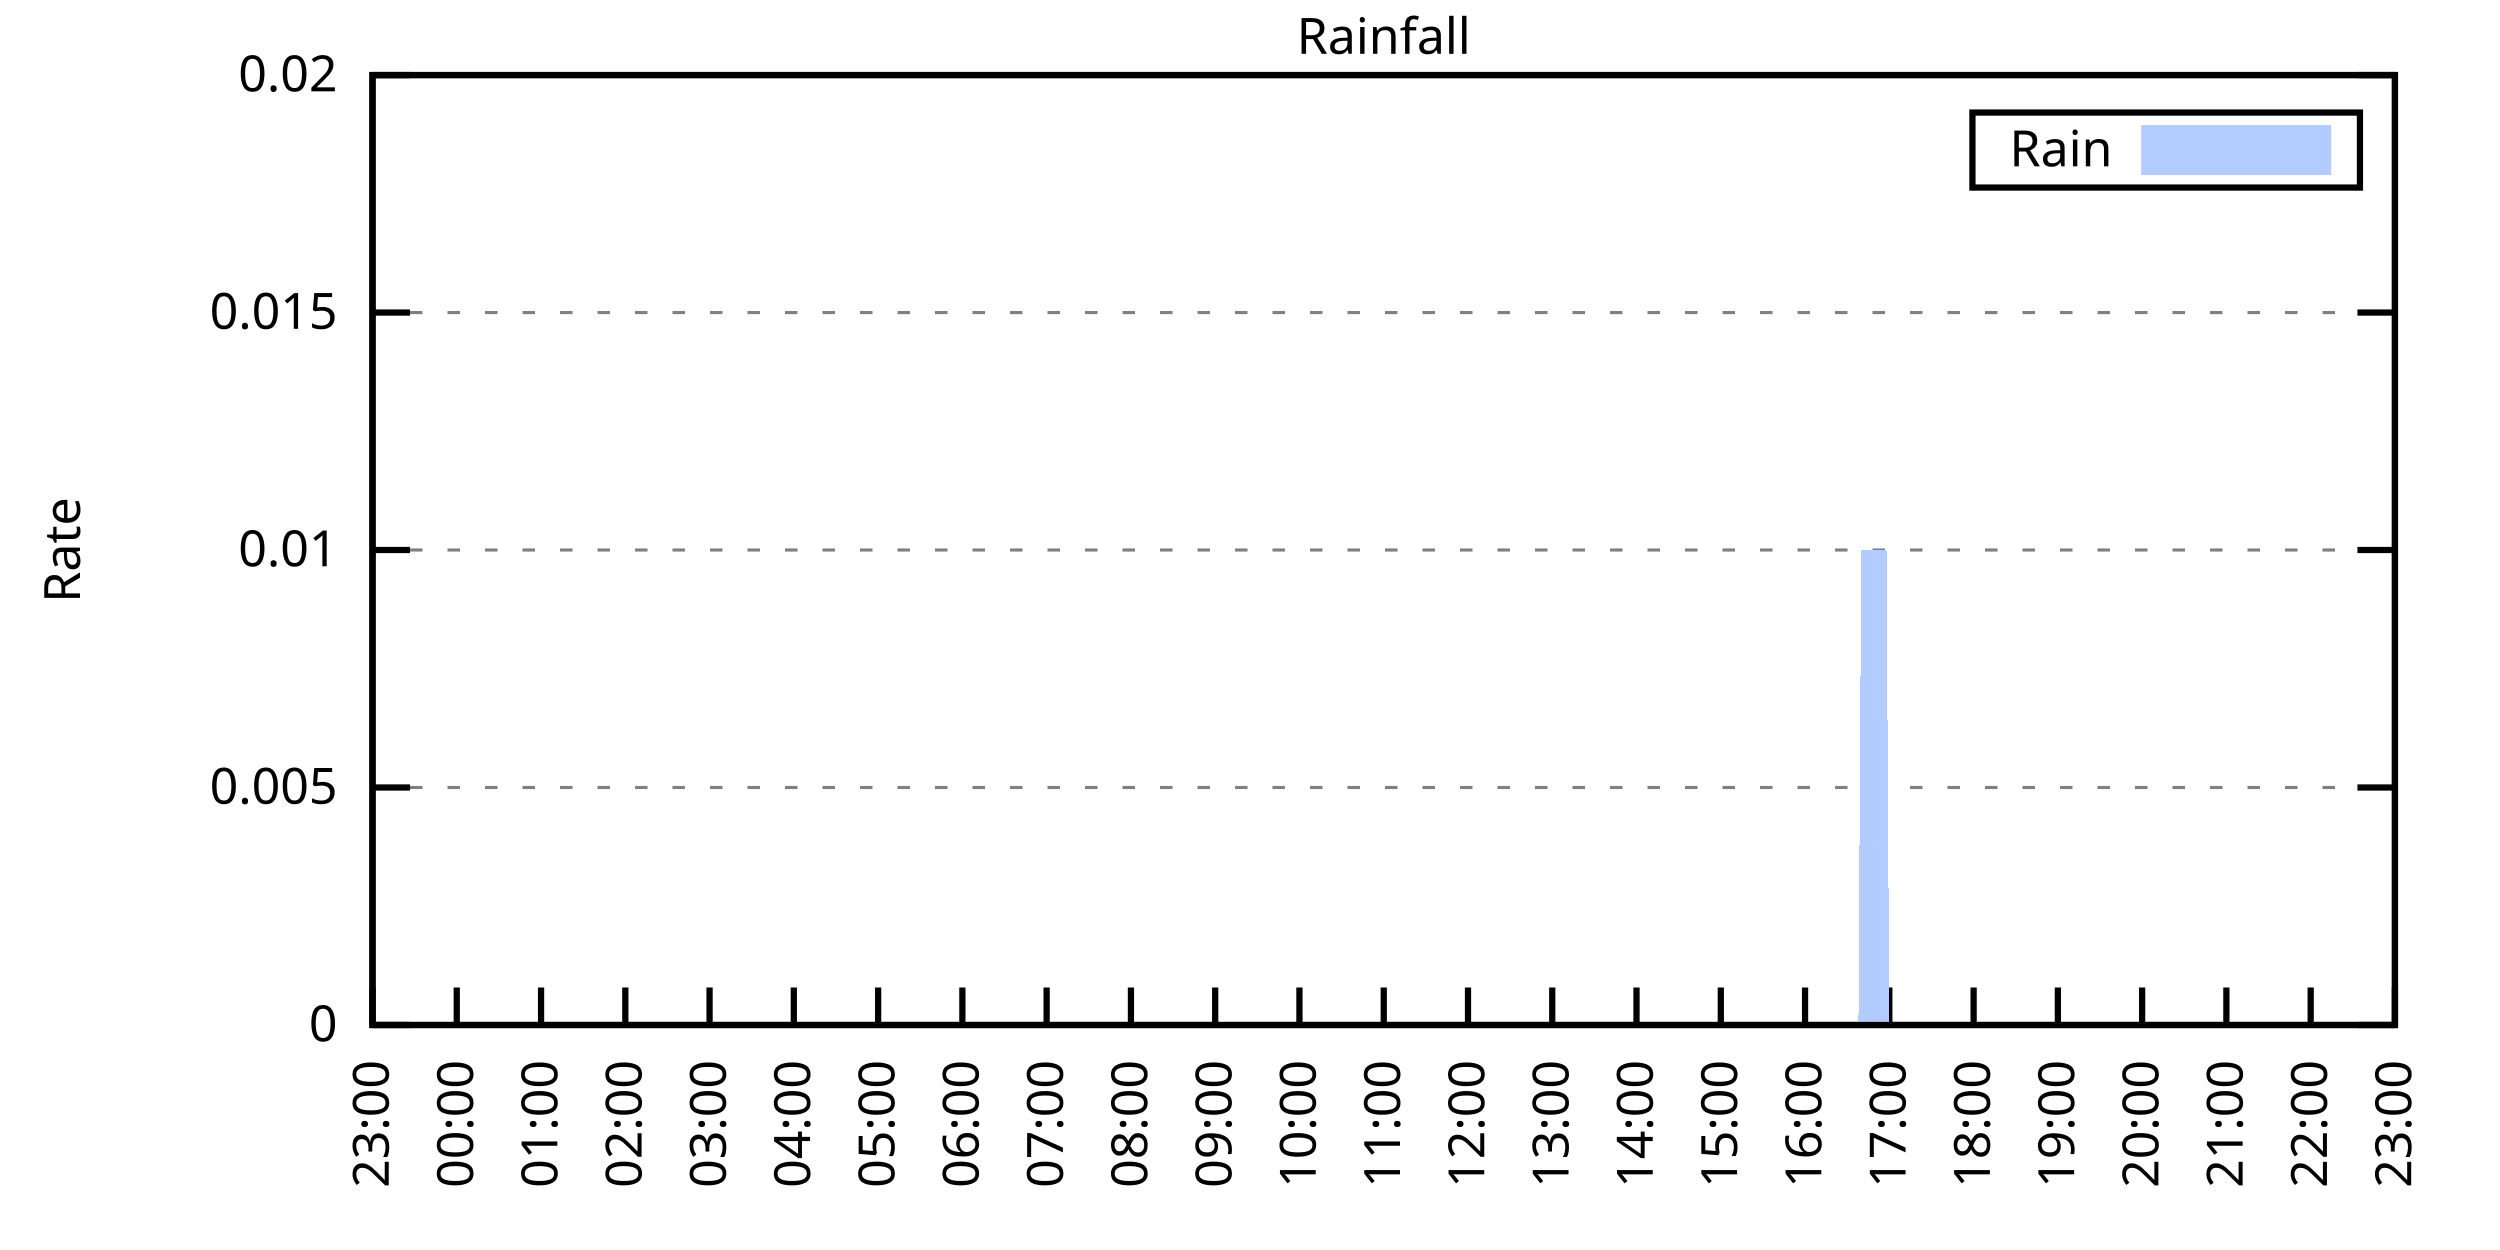
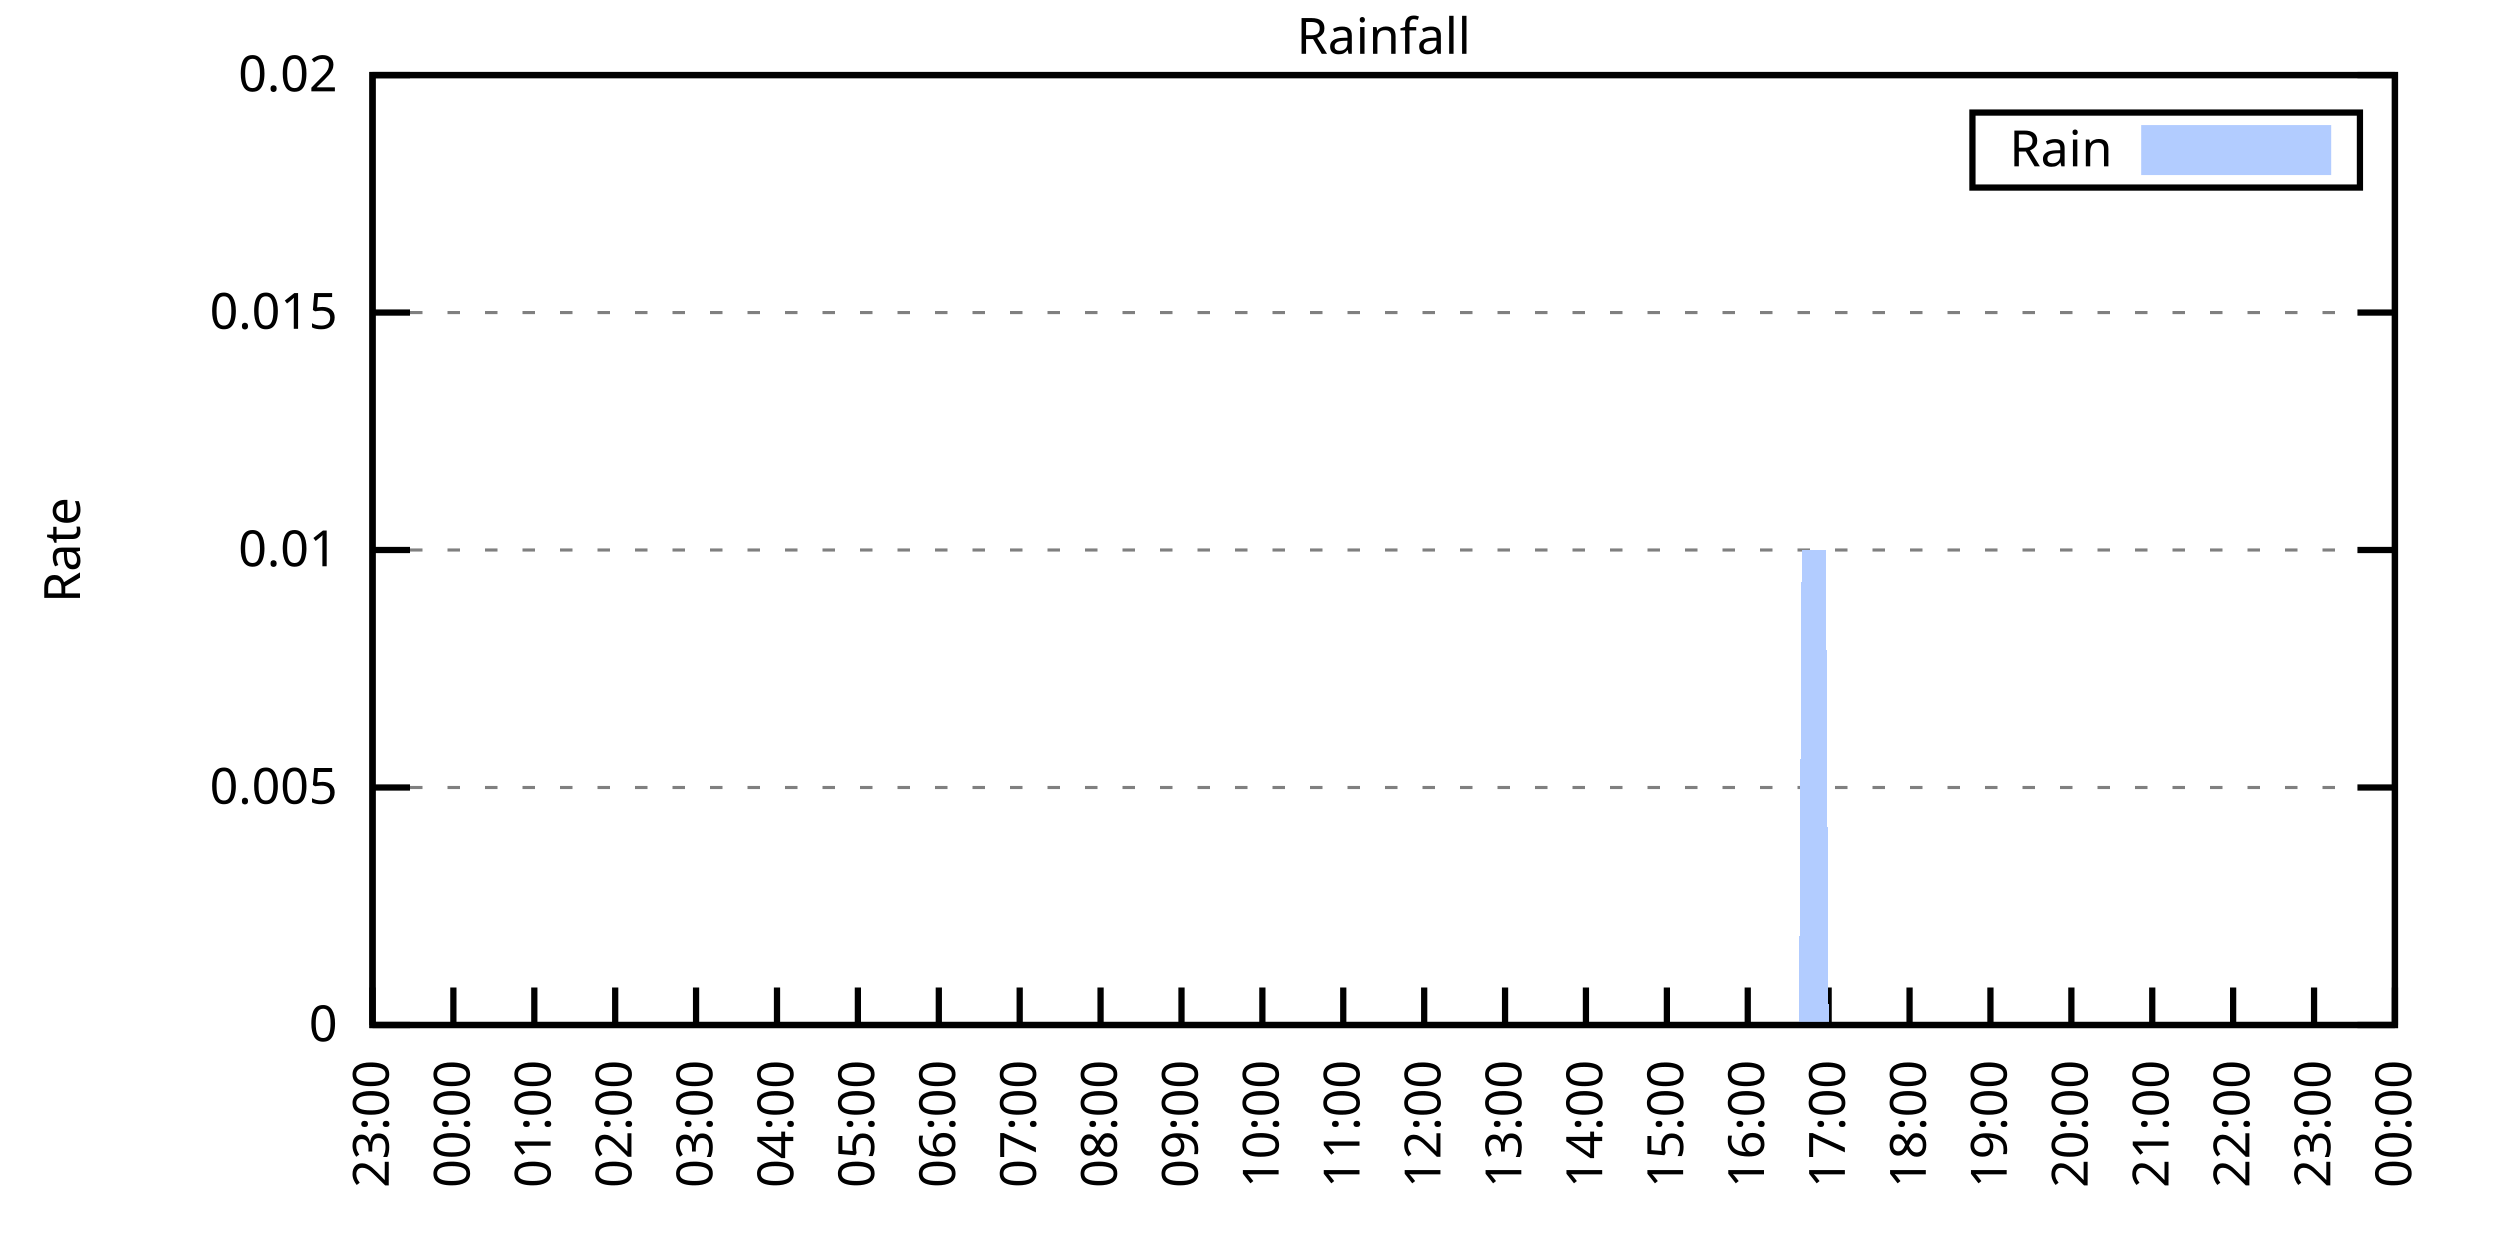
<svg xmlns="http://www.w3.org/2000/svg" xmlns:xlink="http://www.w3.org/1999/xlink" width="400" height="200" viewBox="0 0 400 200">
  <g id="gnuplot_canvas">
    <rect x="0" y="0" width="400" height="200" fill="none" />
    <defs>
      <circle id="gpDot" r="0.5" stroke-width="0.5" stroke="currentColor" />
      <path id="gpPt0" stroke-width="0.333" stroke="currentColor" d="M-1,0 h2 M0,-1 v2" />
      <path id="gpPt1" stroke-width="0.333" stroke="currentColor" d="M-1,-1 L1,1 M1,-1 L-1,1" />
      <path id="gpPt2" stroke-width="0.333" stroke="currentColor" d="M-1,0 L1,0 M0,-1 L0,1 M-1,-1 L1,1 M-1,1 L1,-1" />
      <rect id="gpPt3" stroke-width="0.333" stroke="currentColor" x="-1" y="-1" width="2" height="2" />
      <rect id="gpPt4" stroke-width="0.333" stroke="currentColor" fill="currentColor" x="-1" y="-1" width="2" height="2" />
      <circle id="gpPt5" stroke-width="0.333" stroke="currentColor" cx="0" cy="0" r="1" />
      <use xlink:href="#gpPt5" id="gpPt6" fill="currentColor" stroke="none" />
      <path id="gpPt7" stroke-width="0.333" stroke="currentColor" d="M0,-1.33 L-1.33,0.67 L1.33,0.67 z" />
      <use xlink:href="#gpPt7" id="gpPt8" fill="currentColor" stroke="none" />
      <use xlink:href="#gpPt7" id="gpPt9" stroke="currentColor" transform="rotate(180)" />
      <use xlink:href="#gpPt9" id="gpPt10" fill="currentColor" stroke="none" />
      <use xlink:href="#gpPt3" id="gpPt11" stroke="currentColor" transform="rotate(45)" />
      <use xlink:href="#gpPt11" id="gpPt12" fill="currentColor" stroke="none" />
      <path id="gpPt13" stroke-width="0.333" stroke="currentColor" d="M0,1.330 L1.265,0.411 L0.782,-1.067 L-0.782,-1.076 L-1.265,0.411 z" />
      <use xlink:href="#gpPt13" id="gpPt14" fill="currentColor" stroke="none" />
      <filter id="textbox" filterUnits="objectBoundingBox" x="0" y="0" height="1" width="1">
        <feFlood flood-color="white" flood-opacity="1" result="bgnd" />
        <feComposite in="SourceGraphic" in2="bgnd" operator="atop" />
      </filter>
      <filter id="greybox" filterUnits="objectBoundingBox" x="0" y="0" height="1" width="1">
        <feFlood flood-color="lightgrey" flood-opacity="1" result="grey" />
        <feComposite in="SourceGraphic" in2="grey" operator="atop" />
      </filter>
    </defs>
    <g fill="none" color="white" stroke="currentColor" stroke-width="1.00" stroke-linecap="butt" stroke-linejoin="miter">
</g>
    <g fill="none" color="black" stroke="currentColor" stroke-width="1.00" stroke-linecap="butt" stroke-linejoin="miter">
      <g stroke="none" shape-rendering="crispEdges">
        <polygon fill="rgb(255, 255, 255)" points="59.60,164.00 383.18,164.00 383.18,12.02 59.60,12.02 " />
      </g>
    </g>
    <g fill="none" color="black" stroke="currentColor" stroke-width="1.00" stroke-linecap="butt" stroke-linejoin="miter">
</g>
    <g fill="none" color="black" stroke="black" stroke-width="0.50" stroke-linecap="butt" stroke-linejoin="miter">
</g>
    <g fill="none" color="gray" stroke="currentColor" stroke-width="0.50" stroke-linecap="butt" stroke-linejoin="miter">
      <path stroke="gray" stroke-dasharray="2,4" class="gridline" d="M59.60,164.00 L383.19,164.00  " />
    </g>
    <g fill="none" color="gray" stroke="gray" stroke-width="1.00" stroke-linecap="butt" stroke-linejoin="miter">
</g>
    <g fill="none" color="black" stroke="currentColor" stroke-width="1.00" stroke-linecap="butt" stroke-linejoin="miter">
      <path stroke="black" d="M59.60,164.00 L65.60,164.00 M383.19,164.00 L377.19,164.00  " />
      <g transform="translate(54.00,166.60)" stroke="none" fill="black" font-family="Sans" font-size="8.00" text-anchor="end">
        <text>
          <tspan font-family="Sans"> 0</tspan>
        </text>
      </g>
    </g>
    <g fill="none" color="black" stroke="currentColor" stroke-width="1.00" stroke-linecap="butt" stroke-linejoin="miter">
</g>
    <g fill="none" color="black" stroke="black" stroke-width="0.50" stroke-linecap="butt" stroke-linejoin="miter">
</g>
    <g fill="none" color="gray" stroke="currentColor" stroke-width="0.50" stroke-linecap="butt" stroke-linejoin="miter">
      <path stroke="gray" stroke-dasharray="2,4" class="gridline" d="M59.60,126.00 L383.19,126.00  " />
    </g>
    <g fill="none" color="gray" stroke="gray" stroke-width="1.00" stroke-linecap="butt" stroke-linejoin="miter">
</g>
    <g fill="none" color="black" stroke="currentColor" stroke-width="1.00" stroke-linecap="butt" stroke-linejoin="miter">
      <path stroke="black" d="M59.60,126.00 L65.60,126.00 M383.19,126.00 L377.19,126.00  " />
      <g transform="translate(54.00,128.60)" stroke="none" fill="black" font-family="Sans" font-size="8.00" text-anchor="end">
        <text>
          <tspan font-family="Sans"> 0.005</tspan>
        </text>
      </g>
    </g>
    <g fill="none" color="black" stroke="currentColor" stroke-width="1.00" stroke-linecap="butt" stroke-linejoin="miter">
</g>
    <g fill="none" color="black" stroke="black" stroke-width="0.50" stroke-linecap="butt" stroke-linejoin="miter">
</g>
    <g fill="none" color="gray" stroke="currentColor" stroke-width="0.50" stroke-linecap="butt" stroke-linejoin="miter">
      <path stroke="gray" stroke-dasharray="2,4" class="gridline" d="M59.60,88.00 L383.19,88.00  " />
    </g>
    <g fill="none" color="gray" stroke="gray" stroke-width="1.00" stroke-linecap="butt" stroke-linejoin="miter">
</g>
    <g fill="none" color="black" stroke="currentColor" stroke-width="1.00" stroke-linecap="butt" stroke-linejoin="miter">
      <path stroke="black" d="M59.60,88.00 L65.60,88.00 M383.19,88.00 L377.19,88.00  " />
      <g transform="translate(54.00,90.60)" stroke="none" fill="black" font-family="Sans" font-size="8.00" text-anchor="end">
        <text>
          <tspan font-family="Sans"> 0.01</tspan>
        </text>
      </g>
    </g>
    <g fill="none" color="black" stroke="currentColor" stroke-width="1.00" stroke-linecap="butt" stroke-linejoin="miter">
</g>
    <g fill="none" color="black" stroke="black" stroke-width="0.50" stroke-linecap="butt" stroke-linejoin="miter">
</g>
    <g fill="none" color="gray" stroke="currentColor" stroke-width="0.50" stroke-linecap="butt" stroke-linejoin="miter">
      <path stroke="gray" stroke-dasharray="2,4" class="gridline" d="M59.60,50.01 L383.19,50.01  " />
    </g>
    <g fill="none" color="gray" stroke="gray" stroke-width="1.00" stroke-linecap="butt" stroke-linejoin="miter">
</g>
    <g fill="none" color="black" stroke="currentColor" stroke-width="1.00" stroke-linecap="butt" stroke-linejoin="miter">
      <path stroke="black" d="M59.60,50.01 L65.60,50.01 M383.19,50.01 L377.19,50.01  " />
      <g transform="translate(54.00,52.61)" stroke="none" fill="black" font-family="Sans" font-size="8.00" text-anchor="end">
        <text>
          <tspan font-family="Sans"> 0.015</tspan>
        </text>
      </g>
    </g>
    <g fill="none" color="black" stroke="currentColor" stroke-width="1.00" stroke-linecap="butt" stroke-linejoin="miter">
</g>
    <g fill="none" color="black" stroke="black" stroke-width="0.50" stroke-linecap="butt" stroke-linejoin="miter">
</g>
    <g fill="none" color="gray" stroke="currentColor" stroke-width="0.50" stroke-linecap="butt" stroke-linejoin="miter">
      <path stroke="gray" stroke-dasharray="2,4" class="gridline" d="M59.60,12.01 L383.19,12.01  " />
    </g>
    <g fill="none" color="gray" stroke="gray" stroke-width="1.00" stroke-linecap="butt" stroke-linejoin="miter">
</g>
    <g fill="none" color="black" stroke="currentColor" stroke-width="1.00" stroke-linecap="butt" stroke-linejoin="miter">
      <path stroke="black" d="M59.60,12.01 L65.60,12.01 M383.19,12.01 L377.19,12.01  " />
      <g transform="translate(54.00,14.61)" stroke="none" fill="black" font-family="Sans" font-size="8.00" text-anchor="end">
        <text>
          <tspan font-family="Sans"> 0.02</tspan>
        </text>
      </g>
    </g>
    <g fill="none" color="black" stroke="currentColor" stroke-width="1.00" stroke-linecap="butt" stroke-linejoin="miter">
      <path stroke="black" d="M59.60,164.00 L59.60,158.00  " />
      <g transform="translate(62.20,169.60) rotate(270.00)" stroke="none" fill="black" font-family="Sans" font-size="8.00" text-anchor="end">
        <text>
          <tspan font-family="Sans">23:00</tspan>
        </text>
      </g>
    </g>
    <g fill="none" color="black" stroke="currentColor" stroke-width="1.00" stroke-linecap="butt" stroke-linejoin="miter">
-       <path stroke="black" d="M73.08,164.00 L73.08,158.00  " />
-       <g transform="translate(75.68,169.60) rotate(270.00)" stroke="none" fill="black" font-family="Sans" font-size="8.00" text-anchor="end">
+       <path stroke="black" d="M72.54,164.00 L72.54,158.00  " />
+       <g transform="translate(75.14,169.60) rotate(270.00)" stroke="none" fill="black" font-family="Sans" font-size="8.00" text-anchor="end">
        <text>
          <tspan font-family="Sans">00:00</tspan>
        </text>
      </g>
    </g>
    <g fill="none" color="black" stroke="currentColor" stroke-width="1.00" stroke-linecap="butt" stroke-linejoin="miter">
-       <path stroke="black" d="M86.57,164.00 L86.57,158.00  " />
-       <g transform="translate(89.17,169.60) rotate(270.00)" stroke="none" fill="black" font-family="Sans" font-size="8.00" text-anchor="end">
+       <path stroke="black" d="M85.49,164.00 L85.49,158.00  " />
+       <g transform="translate(88.09,169.60) rotate(270.00)" stroke="none" fill="black" font-family="Sans" font-size="8.00" text-anchor="end">
        <text>
          <tspan font-family="Sans">01:00</tspan>
        </text>
      </g>
    </g>
    <g fill="none" color="black" stroke="currentColor" stroke-width="1.00" stroke-linecap="butt" stroke-linejoin="miter">
-       <path stroke="black" d="M100.05,164.00 L100.05,158.00  " />
-       <g transform="translate(102.65,169.60) rotate(270.00)" stroke="none" fill="black" font-family="Sans" font-size="8.00" text-anchor="end">
+       <path stroke="black" d="M98.43,164.00 L98.43,158.00  " />
+       <g transform="translate(101.03,169.60) rotate(270.00)" stroke="none" fill="black" font-family="Sans" font-size="8.00" text-anchor="end">
        <text>
          <tspan font-family="Sans">02:00</tspan>
        </text>
      </g>
    </g>
    <g fill="none" color="black" stroke="currentColor" stroke-width="1.00" stroke-linecap="butt" stroke-linejoin="miter">
-       <path stroke="black" d="M113.53,164.00 L113.53,158.00  " />
-       <g transform="translate(116.13,169.60) rotate(270.00)" stroke="none" fill="black" font-family="Sans" font-size="8.00" text-anchor="end">
+       <path stroke="black" d="M111.37,164.00 L111.37,158.00  " />
+       <g transform="translate(113.97,169.60) rotate(270.00)" stroke="none" fill="black" font-family="Sans" font-size="8.00" text-anchor="end">
        <text>
          <tspan font-family="Sans">03:00</tspan>
        </text>
      </g>
    </g>
    <g fill="none" color="black" stroke="currentColor" stroke-width="1.00" stroke-linecap="butt" stroke-linejoin="miter">
-       <path stroke="black" d="M127.01,164.00 L127.01,158.00  " />
-       <g transform="translate(129.61,169.60) rotate(270.00)" stroke="none" fill="black" font-family="Sans" font-size="8.00" text-anchor="end">
+       <path stroke="black" d="M124.32,164.00 L124.32,158.00  " />
+       <g transform="translate(126.92,169.60) rotate(270.00)" stroke="none" fill="black" font-family="Sans" font-size="8.00" text-anchor="end">
        <text>
          <tspan font-family="Sans">04:00</tspan>
        </text>
      </g>
    </g>
    <g fill="none" color="black" stroke="currentColor" stroke-width="1.00" stroke-linecap="butt" stroke-linejoin="miter">
-       <path stroke="black" d="M140.50,164.00 L140.50,158.00  " />
-       <g transform="translate(143.10,169.60) rotate(270.00)" stroke="none" fill="black" font-family="Sans" font-size="8.00" text-anchor="end">
+       <path stroke="black" d="M137.26,164.00 L137.26,158.00  " />
+       <g transform="translate(139.86,169.60) rotate(270.00)" stroke="none" fill="black" font-family="Sans" font-size="8.00" text-anchor="end">
        <text>
          <tspan font-family="Sans">05:00</tspan>
        </text>
      </g>
    </g>
    <g fill="none" color="black" stroke="currentColor" stroke-width="1.00" stroke-linecap="butt" stroke-linejoin="miter">
-       <path stroke="black" d="M153.98,164.00 L153.98,158.00  " />
-       <g transform="translate(156.58,169.60) rotate(270.00)" stroke="none" fill="black" font-family="Sans" font-size="8.00" text-anchor="end">
+       <path stroke="black" d="M150.21,164.00 L150.21,158.00  " />
+       <g transform="translate(152.81,169.60) rotate(270.00)" stroke="none" fill="black" font-family="Sans" font-size="8.00" text-anchor="end">
        <text>
          <tspan font-family="Sans">06:00</tspan>
        </text>
      </g>
    </g>
    <g fill="none" color="black" stroke="currentColor" stroke-width="1.00" stroke-linecap="butt" stroke-linejoin="miter">
-       <path stroke="black" d="M167.46,164.00 L167.46,158.00  " />
-       <g transform="translate(170.06,169.60) rotate(270.00)" stroke="none" fill="black" font-family="Sans" font-size="8.00" text-anchor="end">
+       <path stroke="black" d="M163.15,164.00 L163.15,158.00  " />
+       <g transform="translate(165.75,169.60) rotate(270.00)" stroke="none" fill="black" font-family="Sans" font-size="8.00" text-anchor="end">
        <text>
          <tspan font-family="Sans">07:00</tspan>
        </text>
      </g>
    </g>
    <g fill="none" color="black" stroke="currentColor" stroke-width="1.00" stroke-linecap="butt" stroke-linejoin="miter">
-       <path stroke="black" d="M180.95,164.00 L180.95,158.00  " />
-       <g transform="translate(183.55,169.60) rotate(270.00)" stroke="none" fill="black" font-family="Sans" font-size="8.00" text-anchor="end">
+       <path stroke="black" d="M176.09,164.00 L176.09,158.00  " />
+       <g transform="translate(178.69,169.60) rotate(270.00)" stroke="none" fill="black" font-family="Sans" font-size="8.00" text-anchor="end">
        <text>
          <tspan font-family="Sans">08:00</tspan>
        </text>
      </g>
    </g>
    <g fill="none" color="black" stroke="currentColor" stroke-width="1.00" stroke-linecap="butt" stroke-linejoin="miter">
-       <path stroke="black" d="M194.43,164.00 L194.43,158.00  " />
-       <g transform="translate(197.03,169.60) rotate(270.00)" stroke="none" fill="black" font-family="Sans" font-size="8.00" text-anchor="end">
+       <path stroke="black" d="M189.04,164.00 L189.04,158.00  " />
+       <g transform="translate(191.64,169.60) rotate(270.00)" stroke="none" fill="black" font-family="Sans" font-size="8.00" text-anchor="end">
        <text>
          <tspan font-family="Sans">09:00</tspan>
        </text>
      </g>
    </g>
    <g fill="none" color="black" stroke="currentColor" stroke-width="1.00" stroke-linecap="butt" stroke-linejoin="miter">
-       <path stroke="black" d="M207.91,164.00 L207.91,158.00  " />
-       <g transform="translate(210.51,169.60) rotate(270.00)" stroke="none" fill="black" font-family="Sans" font-size="8.00" text-anchor="end">
+       <path stroke="black" d="M201.98,164.00 L201.98,158.00  " />
+       <g transform="translate(204.58,169.60) rotate(270.00)" stroke="none" fill="black" font-family="Sans" font-size="8.00" text-anchor="end">
        <text>
          <tspan font-family="Sans">10:00</tspan>
        </text>
      </g>
    </g>
    <g fill="none" color="black" stroke="currentColor" stroke-width="1.00" stroke-linecap="butt" stroke-linejoin="miter">
-       <path stroke="black" d="M221.40,164.00 L221.40,158.00  " />
-       <g transform="translate(224.00,169.60) rotate(270.00)" stroke="none" fill="black" font-family="Sans" font-size="8.00" text-anchor="end">
+       <path stroke="black" d="M214.92,164.00 L214.92,158.00  " />
+       <g transform="translate(217.52,169.60) rotate(270.00)" stroke="none" fill="black" font-family="Sans" font-size="8.00" text-anchor="end">
        <text>
          <tspan font-family="Sans">11:00</tspan>
        </text>
      </g>
    </g>
    <g fill="none" color="black" stroke="currentColor" stroke-width="1.00" stroke-linecap="butt" stroke-linejoin="miter">
-       <path stroke="black" d="M234.88,164.00 L234.88,158.00  " />
-       <g transform="translate(237.48,169.60) rotate(270.00)" stroke="none" fill="black" font-family="Sans" font-size="8.00" text-anchor="end">
+       <path stroke="black" d="M227.87,164.00 L227.87,158.00  " />
+       <g transform="translate(230.47,169.60) rotate(270.00)" stroke="none" fill="black" font-family="Sans" font-size="8.00" text-anchor="end">
        <text>
          <tspan font-family="Sans">12:00</tspan>
        </text>
      </g>
    </g>
    <g fill="none" color="black" stroke="currentColor" stroke-width="1.00" stroke-linecap="butt" stroke-linejoin="miter">
-       <path stroke="black" d="M248.36,164.00 L248.36,158.00  " />
-       <g transform="translate(250.96,169.60) rotate(270.00)" stroke="none" fill="black" font-family="Sans" font-size="8.00" text-anchor="end">
+       <path stroke="black" d="M240.81,164.00 L240.81,158.00  " />
+       <g transform="translate(243.41,169.60) rotate(270.00)" stroke="none" fill="black" font-family="Sans" font-size="8.00" text-anchor="end">
        <text>
          <tspan font-family="Sans">13:00</tspan>
        </text>
      </g>
    </g>
    <g fill="none" color="black" stroke="currentColor" stroke-width="1.00" stroke-linecap="butt" stroke-linejoin="miter">
-       <path stroke="black" d="M261.84,164.00 L261.84,158.00  " />
-       <g transform="translate(264.44,169.60) rotate(270.00)" stroke="none" fill="black" font-family="Sans" font-size="8.00" text-anchor="end">
+       <path stroke="black" d="M253.75,164.00 L253.75,158.00  " />
+       <g transform="translate(256.35,169.60) rotate(270.00)" stroke="none" fill="black" font-family="Sans" font-size="8.00" text-anchor="end">
        <text>
          <tspan font-family="Sans">14:00</tspan>
        </text>
      </g>
    </g>
    <g fill="none" color="black" stroke="currentColor" stroke-width="1.00" stroke-linecap="butt" stroke-linejoin="miter">
-       <path stroke="black" d="M275.33,164.00 L275.33,158.00  " />
-       <g transform="translate(277.93,169.60) rotate(270.00)" stroke="none" fill="black" font-family="Sans" font-size="8.00" text-anchor="end">
+       <path stroke="black" d="M266.70,164.00 L266.70,158.00  " />
+       <g transform="translate(269.30,169.60) rotate(270.00)" stroke="none" fill="black" font-family="Sans" font-size="8.00" text-anchor="end">
        <text>
          <tspan font-family="Sans">15:00</tspan>
        </text>
      </g>
    </g>
    <g fill="none" color="black" stroke="currentColor" stroke-width="1.00" stroke-linecap="butt" stroke-linejoin="miter">
-       <path stroke="black" d="M288.81,164.00 L288.81,158.00  " />
-       <g transform="translate(291.41,169.60) rotate(270.00)" stroke="none" fill="black" font-family="Sans" font-size="8.00" text-anchor="end">
+       <path stroke="black" d="M279.64,164.00 L279.64,158.00  " />
+       <g transform="translate(282.24,169.60) rotate(270.00)" stroke="none" fill="black" font-family="Sans" font-size="8.00" text-anchor="end">
        <text>
          <tspan font-family="Sans">16:00</tspan>
        </text>
      </g>
    </g>
    <g fill="none" color="black" stroke="currentColor" stroke-width="1.00" stroke-linecap="butt" stroke-linejoin="miter">
-       <path stroke="black" d="M302.29,164.00 L302.29,158.00  " />
-       <g transform="translate(304.89,169.60) rotate(270.00)" stroke="none" fill="black" font-family="Sans" font-size="8.00" text-anchor="end">
+       <path stroke="black" d="M292.58,164.00 L292.58,158.00  " />
+       <g transform="translate(295.18,169.60) rotate(270.00)" stroke="none" fill="black" font-family="Sans" font-size="8.00" text-anchor="end">
        <text>
          <tspan font-family="Sans">17:00</tspan>
        </text>
      </g>
    </g>
    <g fill="none" color="black" stroke="currentColor" stroke-width="1.00" stroke-linecap="butt" stroke-linejoin="miter">
-       <path stroke="black" d="M315.78,164.00 L315.78,158.00  " />
-       <g transform="translate(318.38,169.60) rotate(270.00)" stroke="none" fill="black" font-family="Sans" font-size="8.00" text-anchor="end">
+       <path stroke="black" d="M305.53,164.00 L305.53,158.00  " />
+       <g transform="translate(308.13,169.60) rotate(270.00)" stroke="none" fill="black" font-family="Sans" font-size="8.00" text-anchor="end">
        <text>
          <tspan font-family="Sans">18:00</tspan>
        </text>
      </g>
    </g>
    <g fill="none" color="black" stroke="currentColor" stroke-width="1.00" stroke-linecap="butt" stroke-linejoin="miter">
-       <path stroke="black" d="M329.26,164.00 L329.26,158.00  " />
-       <g transform="translate(331.86,169.60) rotate(270.00)" stroke="none" fill="black" font-family="Sans" font-size="8.00" text-anchor="end">
+       <path stroke="black" d="M318.47,164.00 L318.47,158.00  " />
+       <g transform="translate(321.07,169.60) rotate(270.00)" stroke="none" fill="black" font-family="Sans" font-size="8.00" text-anchor="end">
        <text>
          <tspan font-family="Sans">19:00</tspan>
        </text>
      </g>
    </g>
    <g fill="none" color="black" stroke="currentColor" stroke-width="1.00" stroke-linecap="butt" stroke-linejoin="miter">
-       <path stroke="black" d="M342.74,164.00 L342.74,158.00  " />
-       <g transform="translate(345.34,169.60) rotate(270.00)" stroke="none" fill="black" font-family="Sans" font-size="8.00" text-anchor="end">
+       <path stroke="black" d="M331.42,164.00 L331.42,158.00  " />
+       <g transform="translate(334.02,169.60) rotate(270.00)" stroke="none" fill="black" font-family="Sans" font-size="8.00" text-anchor="end">
        <text>
          <tspan font-family="Sans">20:00</tspan>
        </text>
      </g>
    </g>
    <g fill="none" color="black" stroke="currentColor" stroke-width="1.00" stroke-linecap="butt" stroke-linejoin="miter">
-       <path stroke="black" d="M356.22,164.00 L356.22,158.00  " />
-       <g transform="translate(358.82,169.60) rotate(270.00)" stroke="none" fill="black" font-family="Sans" font-size="8.00" text-anchor="end">
+       <path stroke="black" d="M344.36,164.00 L344.36,158.00  " />
+       <g transform="translate(346.96,169.60) rotate(270.00)" stroke="none" fill="black" font-family="Sans" font-size="8.00" text-anchor="end">
        <text>
          <tspan font-family="Sans">21:00</tspan>
        </text>
      </g>
    </g>
    <g fill="none" color="black" stroke="currentColor" stroke-width="1.00" stroke-linecap="butt" stroke-linejoin="miter">
-       <path stroke="black" d="M369.71,164.00 L369.71,158.00  " />
-       <g transform="translate(372.31,169.60) rotate(270.00)" stroke="none" fill="black" font-family="Sans" font-size="8.00" text-anchor="end">
+       <path stroke="black" d="M357.30,164.00 L357.30,158.00  " />
+       <g transform="translate(359.90,169.60) rotate(270.00)" stroke="none" fill="black" font-family="Sans" font-size="8.00" text-anchor="end">
        <text>
          <tspan font-family="Sans">22:00</tspan>
+         </text>
+       </g>
+     </g>
+     <g fill="none" color="black" stroke="currentColor" stroke-width="1.00" stroke-linecap="butt" stroke-linejoin="miter">
+       <path stroke="black" d="M370.25,164.00 L370.25,158.00  " />
+       <g transform="translate(372.85,169.60) rotate(270.00)" stroke="none" fill="black" font-family="Sans" font-size="8.00" text-anchor="end">
+         <text>
+           <tspan font-family="Sans">23:00</tspan>
        </text>
      </g>
    </g>
    <g fill="none" color="black" stroke="currentColor" stroke-width="1.00" stroke-linecap="butt" stroke-linejoin="miter">
      <path stroke="black" d="M383.19,164.00 L383.19,158.00  " />
      <g transform="translate(385.79,169.60) rotate(270.00)" stroke="none" fill="black" font-family="Sans" font-size="8.00" text-anchor="end">
        <text>
-           <tspan font-family="Sans">23:00</tspan>
+           <tspan font-family="Sans">00:00</tspan>
        </text>
      </g>
    </g>
    <g fill="none" color="black" stroke="currentColor" stroke-width="1.00" stroke-linecap="butt" stroke-linejoin="miter">
</g>
    <g fill="none" color="black" stroke="currentColor" stroke-width="1.00" stroke-linecap="butt" stroke-linejoin="miter">
      <path stroke="black" d="M59.60,12.01 L59.60,164.00 L383.19,164.00 L383.19,12.01 L59.60,12.01 Z  " />
    </g>
    <g fill="none" color="black" stroke="currentColor" stroke-width="1.00" stroke-linecap="butt" stroke-linejoin="miter">
</g>
    <g fill="none" color="black" stroke="currentColor" stroke-width="1.00" stroke-linecap="butt" stroke-linejoin="miter">
      <path stroke="black" d="M315.59,30.01 L315.59,18.01 L377.59,18.01 L377.59,30.01 L315.59,30.01 Z  " />
    </g>
    <g id="Rainfall_plot_1">
      <g fill="none" color="white" stroke="black" stroke-width="2.00" stroke-linecap="butt" stroke-linejoin="miter">
</g>
      <g fill="none" color="black" stroke="currentColor" stroke-width="2.00" stroke-linecap="butt" stroke-linejoin="miter">
        <g transform="translate(337.99,26.61)" stroke="none" fill="black" font-family="Sans" font-size="8.00" text-anchor="end">
          <text>
            <tspan font-family="Sans">Rain</tspan>
          </text>
        </g>
      </g>
      <g fill="none" color="black" stroke="currentColor" stroke-width="2.00" stroke-linecap="butt" stroke-linejoin="miter">
        <g stroke="none" shape-rendering="crispEdges">
          <polygon fill="rgb(178, 204, 255)" points="343.59,27.01 371.99,27.01 371.99,21.01 343.59,21.01 " />
        </g>
        <path stroke="rgb(178, 204, 255)" d="M343.59,27.01 L371.99,27.01 L371.99,21.01 L343.59,21.01 L343.59,27.01 Z  " />
      </g>
      <g fill="none" color="black" stroke="currentColor" stroke-width="2.00" stroke-linecap="butt" stroke-linejoin="miter">
        <g stroke="none" shape-rendering="crispEdges">
-           <polygon fill="rgb(178, 204, 255)" points="60.05,164.00 60.50,164.00 60.95,164.00 61.40,164.00 61.85,164.00 62.30,164.00 62.75,164.00 63.20,164.00 63.64,164.00 64.09,164.00 64.54,164.00 64.99,164.00 65.44,164.00 65.89,164.00 66.34,164.00 66.79,164.00 67.24,164.00 67.69,164.00 68.14,164.00 68.59,164.00 69.04,164.00 69.49,164.00 69.94,164.00 70.39,164.00 70.84,164.00 71.29,164.00 71.73,164.00 72.18,164.00 72.63,164.00 73.08,164.00 73.53,164.00 73.98,164.00 74.43,164.00 74.88,164.00 75.33,164.00 75.78,164.00 76.23,164.00 76.68,164.00 77.13,164.00 77.58,164.00 78.03,164.00 78.48,164.00 78.93,164.00 79.37,164.00 79.82,164.00 80.27,164.00 80.72,164.00 81.17,164.00 81.62,164.00 82.07,164.00 82.52,164.00 82.97,164.00 83.42,164.00 83.87,164.00 84.32,164.00 84.77,164.00 85.22,164.00 85.67,164.00 86.12,164.00 86.57,164.00 87.02,164.00 87.46,164.00 87.91,164.00 88.36,164.00 88.81,164.00 89.26,164.00 89.71,164.00 90.16,164.00 90.61,164.00 91.06,164.00 91.51,164.00 91.96,164.00 92.41,164.00 92.86,164.00 93.31,164.00 93.76,164.00 94.21,164.00 94.66,164.00 95.11,164.00 95.55,164.00 96.00,164.00 96.45,164.00 96.90,164.00 97.35,164.00 97.80,164.00 98.25,164.00 98.70,164.00 99.15,164.00 99.60,164.00 100.05,164.00 100.50,164.00 100.95,164.00 101.40,164.00 101.85,164.00 102.30,164.00 102.75,164.00 103.19,164.00 103.64,164.00 104.09,164.00 104.54,164.00 104.99,164.00 105.44,164.00 105.89,164.00 106.34,164.00 106.79,164.00 107.24,164.00 107.69,164.00 108.14,164.00 108.59,164.00 109.04,164.00 109.49,164.00 109.94,164.00 110.39,164.00 110.84,164.00 111.28,164.00 111.73,164.00 112.18,164.00 112.63,164.00 113.08,164.00 113.53,164.00 113.98,164.00 114.43,164.00 114.88,164.00 115.33,164.00 115.78,164.00 116.23,164.00 116.68,164.00 117.13,164.00 117.58,164.00 118.03,164.00 118.48,164.00 118.92,164.00 119.37,164.00 119.82,164.00 120.27,164.00 120.72,164.00 121.17,164.00 121.62,164.00 122.07,164.00 122.52,164.00 122.97,164.00 123.42,164.00 123.87,164.00 124.32,164.00 124.77,164.00 125.22,164.00 125.67,164.00 126.12,164.00 126.57,164.00 127.01,164.00 127.46,164.00 127.91,164.00 128.36,164.00 128.81,164.00 129.26,164.00 129.71,164.00 130.16,164.00 130.61,164.00 131.06,164.00 131.51,164.00 131.96,164.00 132.41,164.00 132.86,164.00 133.31,164.00 133.76,164.00 134.21,164.00 134.65,164.00 135.10,164.00 135.55,164.00 136.00,164.00 136.45,164.00 136.90,164.00 137.35,164.00 137.80,164.00 138.25,164.00 138.70,164.00 139.15,164.00 139.60,164.00 140.05,164.00 140.50,164.00 140.95,164.00 141.40,164.00 141.85,164.00 142.30,164.00 142.74,164.00 143.19,164.00 143.64,164.00 144.09,164.00 144.54,164.00 144.99,164.00 145.44,164.00 145.89,164.00 146.34,164.00 146.79,164.00 147.24,164.00 147.69,164.00 148.14,164.00 148.59,164.00 149.04,164.00 149.49,164.00 149.94,164.00 150.38,164.00 150.83,164.00 151.28,164.00 151.73,164.00 152.18,164.00 152.63,164.00 153.08,164.00 153.53,164.00 153.98,164.00 154.43,164.00 154.88,164.00 155.33,164.00 155.78,164.00 156.23,164.00 156.68,164.00 157.13,164.00 157.58,164.00 158.03,164.00 158.47,164.00 158.92,164.00 159.37,164.00 159.82,164.00 160.27,164.00 160.72,164.00 161.17,164.00 161.62,164.00 162.07,164.00 162.52,164.00 162.97,164.00 163.42,164.00 163.87,164.00 164.32,164.00 164.77,164.00 165.22,164.00 165.67,164.00 166.12,164.00 166.56,164.00 167.01,164.00 167.46,164.00 167.91,164.00 168.36,164.00 168.81,164.00 169.26,164.00 169.71,164.00 170.16,164.00 170.61,164.00 171.06,164.00 171.51,164.00 171.96,164.00 172.41,164.00 172.86,164.00 173.31,164.00 173.76,164.00 174.20,164.00 174.65,164.00 175.10,164.00 175.55,164.00 176.00,164.00 176.45,164.00 176.90,164.00 177.35,164.00 177.80,164.00 178.25,164.00 178.70,164.00 179.15,164.00 179.60,164.00 180.05,164.00 180.50,164.00 180.95,164.00 181.40,164.00 181.85,164.00 182.29,164.00 182.74,164.00 183.19,164.00 183.64,164.00 184.09,164.00 184.54,164.00 184.99,164.00 185.44,164.00 185.89,164.00 186.34,164.00 186.79,164.00 187.24,164.00 187.69,164.00 188.14,164.00 188.59,164.00 189.04,164.00 189.49,164.00 189.93,164.00 190.38,164.00 190.83,164.00 191.28,164.00 191.73,164.00 192.18,164.00 192.63,164.00 193.08,164.00 193.53,164.00 193.98,164.00 194.43,164.00 194.88,164.00 195.33,164.00 195.78,164.00 196.23,164.00 196.68,164.00 197.13,164.00 197.58,164.00 198.02,164.00 198.47,164.00 198.92,164.00 199.37,164.00 199.82,164.00 200.27,164.00 200.72,164.00 201.17,164.00 201.62,164.00 202.07,164.00 202.52,164.00 202.97,164.00 203.42,164.00 203.87,164.00 204.32,164.00 204.77,164.00 205.22,164.00 205.66,164.00 206.11,164.00 206.56,164.00 207.01,164.00 207.46,164.00 207.91,164.00 208.36,164.00 208.81,164.00 209.26,164.00 209.71,164.00 210.16,164.00 210.61,164.00 211.06,164.00 211.51,164.00 211.96,164.00 212.41,164.00 212.86,164.00 213.31,164.00 213.75,164.00 214.20,164.00 214.65,164.00 215.10,164.00 215.55,164.00 216.00,164.00 216.45,164.00 216.90,164.00 217.35,164.00 217.80,164.00 218.25,164.00 218.70,164.00 219.15,164.00 219.60,164.00 220.05,164.00 220.50,164.00 220.95,164.00 221.40,164.00 221.84,164.00 222.29,164.00 222.74,164.00 223.19,164.00 223.64,164.00 224.09,164.00 224.54,164.00 224.99,164.00 225.44,164.00 225.89,164.00 226.34,164.00 226.79,164.00 227.24,164.00 227.69,164.00 228.14,164.00 228.59,164.00 229.04,164.00 229.48,164.00 229.93,164.00 230.38,164.00 230.83,164.00 231.28,164.00 231.73,164.00 232.18,164.00 232.63,164.00 233.08,164.00 233.53,164.00 233.98,164.00 234.43,164.00 234.88,164.00 235.33,164.00 235.78,164.00 236.23,164.00 236.68,164.00 237.13,164.00 237.57,164.00 238.02,164.00 238.47,164.00 238.92,164.00 239.37,164.00 239.82,164.00 240.27,164.00 240.72,164.00 241.17,164.00 241.62,164.00 242.07,164.00 242.52,164.00 242.97,164.00 243.42,164.00 243.87,164.00 244.32,164.00 244.77,164.00 245.21,164.00 245.66,164.00 246.11,164.00 246.56,164.00 247.01,164.00 247.46,164.00 247.91,164.00 248.36,164.00 248.81,164.00 249.26,164.00 249.71,164.00 250.16,164.00 250.61,164.00 251.06,164.00 251.51,164.00 251.96,164.00 252.41,164.00 252.86,164.00 253.30,164.00 253.75,164.00 254.20,164.00 254.65,164.00 255.10,164.00 255.55,164.00 256.00,164.00 256.45,164.00 256.90,164.00 257.35,164.00 257.80,164.00 258.25,164.00 258.70,164.00 259.15,164.00 259.60,164.00 260.05,164.00 260.50,164.00 260.94,164.00 261.39,164.00 261.84,164.00 262.29,164.00 262.74,164.00 263.19,164.00 263.64,164.00 264.09,164.00 264.54,164.00 264.99,164.00 265.44,164.00 265.89,164.00 266.34,164.00 266.79,164.00 267.24,164.00 267.69,164.00 268.14,164.00 268.59,164.00 269.03,164.00 269.48,164.00 269.93,164.00 270.38,164.00 270.83,164.00 271.28,164.00 271.73,164.00 272.18,164.00 272.63,164.00 273.08,164.00 273.53,164.00 273.98,164.00 274.43,164.00 274.88,164.00 275.33,164.00 275.78,164.00 276.23,164.00 276.67,164.00 277.12,164.00 277.57,164.00 278.02,164.00 278.47,164.00 278.92,164.00 279.37,164.00 279.82,164.00 280.27,164.00 280.72,164.00 281.17,164.00 281.62,164.00 282.07,164.00 282.52,164.00 282.97,164.00 283.42,164.00 283.87,164.00 284.32,164.00 284.76,164.00 285.21,164.00 285.66,164.00 286.11,164.00 286.56,164.00 287.01,164.00 287.46,164.00 287.91,164.00 288.36,164.00 288.81,164.00 289.26,164.00 289.71,164.00 290.16,164.00 290.61,164.00 291.06,164.00 291.51,164.00 291.96,164.00 292.41,164.00 292.85,164.00 293.30,164.00 293.75,164.00 294.20,164.00 294.65,164.00 295.10,164.00 295.55,164.00 296.00,164.00 296.45,164.00 296.90,164.00 297.35,164.00 297.80,88.00 298.25,88.00 298.70,88.00 299.15,88.00 299.60,88.00 300.05,88.00 300.49,88.00 300.94,88.00 301.39,88.00 301.84,88.00 302.29,164.00 302.74,164.00 303.19,164.00 303.64,164.00 304.09,164.00 304.54,164.00 304.99,164.00 305.44,164.00 305.89,164.00 306.34,164.00 306.79,164.00 307.24,164.00 307.69,164.00 308.14,164.00 308.58,164.00 309.03,164.00 309.48,164.00 309.93,164.00 310.38,164.00 310.83,164.00 311.28,164.00 311.73,164.00 312.18,164.00 312.63,164.00 313.08,164.00 313.53,164.00 313.98,164.00 314.43,164.00 314.88,164.00 315.33,164.00 315.78,164.00 316.22,164.00 316.67,164.00 317.12,164.00 317.57,164.00 318.02,164.00 318.47,164.00 318.92,164.00 319.37,164.00 319.82,164.00 320.27,164.00 320.72,164.00 321.17,164.00 321.62,164.00 322.07,164.00 322.52,164.00 322.97,164.00 323.42,164.00 323.87,164.00 324.31,164.00 324.76,164.00 325.21,164.00 325.66,164.00 326.11,164.00 326.56,164.00 327.01,164.00 327.46,164.00 327.91,164.00 328.36,164.00 328.81,164.00 329.26,164.00 329.71,164.00 330.16,164.00 330.61,164.00 331.06,164.00 331.51,164.00 331.95,164.00 332.40,164.00 332.85,164.00 333.30,164.00 333.75,164.00 334.20,164.00 334.65,164.00 335.10,164.00 335.55,164.00 336.00,164.00 336.45,164.00 336.90,164.00 337.35,164.00 337.80,164.00 338.25,164.00 338.70,164.00 339.15,164.00 339.60,164.00 340.04,164.00 340.49,164.00 340.94,164.00 341.39,164.00 341.84,164.00 342.29,164.00 342.74,164.00 343.19,164.00 343.64,164.00 344.09,164.00 344.54,164.00 344.99,164.00 345.44,164.00 345.89,164.00 346.34,164.00 346.79,164.00 347.24,164.00 347.68,164.00 348.13,164.00 348.58,164.00 349.03,164.00 349.48,164.00 349.93,164.00 350.38,164.00 350.83,164.00 351.28,164.00 351.73,164.00 352.18,164.00 352.63,164.00 353.08,164.00 353.53,164.00 353.98,164.00 354.43,164.00 354.88,164.00 355.33,164.00 355.77,164.00 356.22,164.00 356.67,164.00 357.12,164.00 357.57,164.00 358.02,164.00 358.47,164.00 358.92,164.00 359.37,164.00 359.82,164.00 360.27,164.00 360.72,164.00 361.17,164.00 361.62,164.00 362.07,164.00 362.52,164.00 362.97,164.00 363.42,164.00 363.86,164.00 364.31,164.00 364.76,164.00 365.21,164.00 365.66,164.00 366.11,164.00 366.56,164.00 367.01,164.00 367.46,164.00 367.91,164.00 368.36,164.00 368.81,164.00 369.26,164.00 369.71,164.00 370.16,164.00 370.61,164.00 371.06,164.00 371.50,164.00 371.95,164.00 372.40,164.00 372.85,164.00 373.30,164.00 373.75,164.00 374.20,164.00 374.65,164.00 375.10,164.00 375.55,164.00 376.00,164.00 376.45,164.00 376.90,164.00 377.35,164.00 377.80,164.00 378.25,164.00 378.70,164.00 379.15,164.00 379.59,164.00 380.04,164.00 380.49,164.00 380.94,164.00 381.39,164.00 381.84,164.00 382.29,164.00 382.74,164.00 383.19,164.00 383.19,164.00 60.05,164.00 " />
+           <polygon fill="rgb(178, 204, 255)" points="63.05,164.00 63.48,164.00 63.91,164.00 64.35,164.00 64.78,164.00 65.21,164.00 65.64,164.00 66.07,164.00 66.50,164.00 66.93,164.00 67.37,164.00 67.80,164.00 68.23,164.00 68.66,164.00 69.09,164.00 69.52,164.00 69.95,164.00 70.39,164.00 70.82,164.00 71.25,164.00 71.68,164.00 72.11,164.00 72.54,164.00 72.98,164.00 73.41,164.00 73.84,164.00 74.27,164.00 74.70,164.00 75.13,164.00 75.56,164.00 76.00,164.00 76.43,164.00 76.86,164.00 77.29,164.00 77.72,164.00 78.15,164.00 78.58,164.00 79.02,164.00 79.45,164.00 79.88,164.00 80.31,164.00 80.74,164.00 81.17,164.00 81.60,164.00 82.04,164.00 82.47,164.00 82.90,164.00 83.33,164.00 83.76,164.00 84.19,164.00 84.62,164.00 85.06,164.00 85.49,164.00 85.92,164.00 86.35,164.00 86.78,164.00 87.21,164.00 87.64,164.00 88.08,164.00 88.51,164.00 88.94,164.00 89.37,164.00 89.80,164.00 90.23,164.00 90.66,164.00 91.10,164.00 91.53,164.00 91.96,164.00 92.39,164.00 92.82,164.00 93.25,164.00 93.68,164.00 94.12,164.00 94.55,164.00 94.98,164.00 95.41,164.00 95.84,164.00 96.27,164.00 96.70,164.00 97.14,164.00 97.57,164.00 98.00,164.00 98.43,164.00 98.86,164.00 99.29,164.00 99.73,164.00 100.16,164.00 100.59,164.00 101.02,164.00 101.45,164.00 101.88,164.00 102.31,164.00 102.75,164.00 103.18,164.00 103.61,164.00 104.04,164.00 104.47,164.00 104.90,164.00 105.33,164.00 105.77,164.00 106.20,164.00 106.63,164.00 107.06,164.00 107.49,164.00 107.92,164.00 108.35,164.00 108.79,164.00 109.22,164.00 109.65,164.00 110.08,164.00 110.51,164.00 110.94,164.00 111.37,164.00 111.81,164.00 112.24,164.00 112.67,164.00 113.10,164.00 113.53,164.00 113.96,164.00 114.39,164.00 114.83,164.00 115.26,164.00 115.69,164.00 116.12,164.00 116.55,164.00 116.98,164.00 117.41,164.00 117.85,164.00 118.28,164.00 118.71,164.00 119.14,164.00 119.57,164.00 120.00,164.00 120.43,164.00 120.87,164.00 121.30,164.00 121.73,164.00 122.16,164.00 122.59,164.00 123.02,164.00 123.46,164.00 123.89,164.00 124.32,164.00 124.75,164.00 125.18,164.00 125.61,164.00 126.04,164.00 126.48,164.00 126.91,164.00 127.34,164.00 127.77,164.00 128.20,164.00 128.63,164.00 129.06,164.00 129.50,164.00 129.93,164.00 130.36,164.00 130.79,164.00 131.22,164.00 131.65,164.00 132.08,164.00 132.52,164.00 132.95,164.00 133.38,164.00 133.81,164.00 134.24,164.00 134.67,164.00 135.10,164.00 135.54,164.00 135.97,164.00 136.40,164.00 136.83,164.00 137.26,164.00 137.69,164.00 138.12,164.00 138.56,164.00 138.99,164.00 139.42,164.00 139.85,164.00 140.28,164.00 140.71,164.00 141.14,164.00 141.58,164.00 142.01,164.00 142.44,164.00 142.87,164.00 143.30,164.00 143.73,164.00 144.16,164.00 144.60,164.00 145.03,164.00 145.46,164.00 145.89,164.00 146.32,164.00 146.75,164.00 147.19,164.00 147.62,164.00 148.05,164.00 148.48,164.00 148.91,164.00 149.34,164.00 149.77,164.00 150.21,164.00 150.64,164.00 151.07,164.00 151.50,164.00 151.93,164.00 152.36,164.00 152.79,164.00 153.23,164.00 153.66,164.00 154.09,164.00 154.52,164.00 154.95,164.00 155.38,164.00 155.81,164.00 156.25,164.00 156.68,164.00 157.11,164.00 157.54,164.00 157.97,164.00 158.40,164.00 158.83,164.00 159.27,164.00 159.70,164.00 160.13,164.00 160.56,164.00 160.99,164.00 161.42,164.00 161.85,164.00 162.29,164.00 162.72,164.00 163.15,164.00 163.58,164.00 164.01,164.00 164.44,164.00 164.87,164.00 165.31,164.00 165.74,164.00 166.17,164.00 166.60,164.00 167.03,164.00 167.46,164.00 167.89,164.00 168.33,164.00 168.76,164.00 169.19,164.00 169.62,164.00 170.05,164.00 170.48,164.00 170.91,164.00 171.35,164.00 171.78,164.00 172.21,164.00 172.64,164.00 173.07,164.00 173.50,164.00 173.94,164.00 174.37,164.00 174.80,164.00 175.23,164.00 175.66,164.00 176.09,164.00 176.52,164.00 176.96,164.00 177.39,164.00 177.82,164.00 178.25,164.00 178.68,164.00 179.11,164.00 179.54,164.00 179.98,164.00 180.41,164.00 180.84,164.00 181.27,164.00 181.70,164.00 182.13,164.00 182.56,164.00 183.00,164.00 183.43,164.00 183.86,164.00 184.29,164.00 184.72,164.00 185.15,164.00 185.58,164.00 186.02,164.00 186.45,164.00 186.88,164.00 187.31,164.00 187.74,164.00 188.17,164.00 188.60,164.00 189.04,164.00 189.47,164.00 189.90,164.00 190.33,164.00 190.76,164.00 191.19,164.00 191.62,164.00 192.06,164.00 192.49,164.00 192.92,164.00 193.35,164.00 193.78,164.00 194.21,164.00 194.64,164.00 195.08,164.00 195.51,164.00 195.94,164.00 196.37,164.00 196.80,164.00 197.23,164.00 197.67,164.00 198.10,164.00 198.53,164.00 198.96,164.00 199.39,164.00 199.82,164.00 200.25,164.00 200.69,164.00 201.12,164.00 201.55,164.00 201.98,164.00 202.41,164.00 202.84,164.00 203.27,164.00 203.71,164.00 204.14,164.00 204.57,164.00 205.00,164.00 205.43,164.00 205.86,164.00 206.29,164.00 206.73,164.00 207.16,164.00 207.59,164.00 208.02,164.00 208.45,164.00 208.88,164.00 209.31,164.00 209.75,164.00 210.18,164.00 210.61,164.00 211.04,164.00 211.47,164.00 211.90,164.00 212.33,164.00 212.77,164.00 213.20,164.00 213.63,164.00 214.06,164.00 214.49,164.00 214.92,164.00 215.35,164.00 215.79,164.00 216.22,164.00 216.65,164.00 217.08,164.00 217.51,164.00 217.94,164.00 218.37,164.00 218.81,164.00 219.24,164.00 219.67,164.00 220.10,164.00 220.53,164.00 220.96,164.00 221.40,164.00 221.83,164.00 222.26,164.00 222.69,164.00 223.12,164.00 223.55,164.00 223.98,164.00 224.42,164.00 224.85,164.00 225.28,164.00 225.71,164.00 226.14,164.00 226.57,164.00 227.00,164.00 227.44,164.00 227.87,164.00 228.30,164.00 228.73,164.00 229.16,164.00 229.59,164.00 230.02,164.00 230.46,164.00 230.89,164.00 231.32,164.00 231.75,164.00 232.18,164.00 232.61,164.00 233.04,164.00 233.48,164.00 233.91,164.00 234.34,164.00 234.77,164.00 235.20,164.00 235.63,164.00 236.06,164.00 236.50,164.00 236.93,164.00 237.36,164.00 237.79,164.00 238.22,164.00 238.65,164.00 239.08,164.00 239.52,164.00 239.95,164.00 240.38,164.00 240.81,164.00 241.24,164.00 241.67,164.00 242.10,164.00 242.54,164.00 242.97,164.00 243.40,164.00 243.83,164.00 244.26,164.00 244.69,164.00 245.12,164.00 245.56,164.00 245.99,164.00 246.42,164.00 246.85,164.00 247.28,164.00 247.71,164.00 248.15,164.00 248.58,164.00 249.01,164.00 249.44,164.00 249.87,164.00 250.30,164.00 250.73,164.00 251.17,164.00 251.60,164.00 252.03,164.00 252.46,164.00 252.89,164.00 253.32,164.00 253.75,164.00 254.19,164.00 254.62,164.00 255.05,164.00 255.48,164.00 255.91,164.00 256.34,164.00 256.77,164.00 257.21,164.00 257.64,164.00 258.07,164.00 258.50,164.00 258.93,164.00 259.36,164.00 259.79,164.00 260.23,164.00 260.66,164.00 261.09,164.00 261.52,164.00 261.95,164.00 262.38,164.00 262.81,164.00 263.25,164.00 263.68,164.00 264.11,164.00 264.54,164.00 264.97,164.00 265.40,164.00 265.83,164.00 266.27,164.00 266.70,164.00 267.13,164.00 267.56,164.00 267.99,164.00 268.42,164.00 268.85,164.00 269.29,164.00 269.72,164.00 270.15,164.00 270.58,164.00 271.01,164.00 271.44,164.00 271.88,164.00 272.31,164.00 272.74,164.00 273.17,164.00 273.60,164.00 274.03,164.00 274.46,164.00 274.90,164.00 275.33,164.00 275.76,164.00 276.19,164.00 276.62,164.00 277.05,164.00 277.48,164.00 277.92,164.00 278.35,164.00 278.78,164.00 279.21,164.00 279.64,164.00 280.07,164.00 280.50,164.00 280.94,164.00 281.37,164.00 281.80,164.00 282.23,164.00 282.66,164.00 283.09,164.00 283.52,164.00 283.96,164.00 284.39,164.00 284.82,164.00 285.25,164.00 285.68,164.00 286.11,164.00 286.54,164.00 286.98,164.00 287.41,164.00 287.84,164.00 288.27,88.00 288.70,88.00 289.13,88.00 289.56,88.00 290.00,88.00 290.43,88.00 290.86,88.00 291.29,88.00 291.72,88.00 292.15,88.00 292.58,164.00 293.02,164.00 293.45,164.00 293.88,164.00 294.31,164.00 294.74,164.00 295.17,164.00 295.60,164.00 296.04,164.00 296.47,164.00 296.90,164.00 297.33,164.00 297.76,164.00 298.19,164.00 298.63,164.00 299.06,164.00 299.49,164.00 299.92,164.00 300.35,164.00 300.78,164.00 301.21,164.00 301.65,164.00 302.08,164.00 302.51,164.00 302.94,164.00 303.37,164.00 303.80,164.00 304.23,164.00 304.67,164.00 305.10,164.00 305.53,164.00 305.96,164.00 306.39,164.00 306.82,164.00 307.25,164.00 307.69,164.00 308.12,164.00 308.55,164.00 308.98,164.00 309.41,164.00 309.84,164.00 310.27,164.00 310.71,164.00 311.14,164.00 311.57,164.00 312.00,164.00 312.43,164.00 312.86,164.00 313.29,164.00 313.73,164.00 314.16,164.00 314.59,164.00 315.02,164.00 315.45,164.00 315.88,164.00 316.31,164.00 316.75,164.00 317.18,164.00 317.61,164.00 318.04,164.00 318.47,164.00 318.90,164.00 319.33,164.00 319.77,164.00 320.20,164.00 320.63,164.00 321.06,164.00 321.49,164.00 321.92,164.00 322.36,164.00 322.79,164.00 323.22,164.00 323.65,164.00 324.08,164.00 324.51,164.00 324.94,164.00 325.38,164.00 325.81,164.00 326.24,164.00 326.67,164.00 327.10,164.00 327.53,164.00 327.96,164.00 328.40,164.00 328.83,164.00 329.26,164.00 329.69,164.00 330.12,164.00 330.55,164.00 330.98,164.00 331.42,164.00 331.85,164.00 332.28,164.00 332.71,164.00 333.14,164.00 333.57,164.00 334.00,164.00 334.44,164.00 334.87,164.00 335.30,164.00 335.73,164.00 336.16,164.00 336.59,164.00 337.02,164.00 337.46,164.00 337.89,164.00 338.32,164.00 338.75,164.00 339.18,164.00 339.61,164.00 340.04,164.00 340.48,164.00 340.91,164.00 341.34,164.00 341.77,164.00 342.20,164.00 342.63,164.00 343.06,164.00 343.50,164.00 343.93,164.00 344.36,164.00 344.79,164.00 345.22,164.00 345.65,164.00 346.09,164.00 346.52,164.00 346.95,164.00 347.38,164.00 347.81,164.00 348.24,164.00 348.67,164.00 349.11,164.00 349.54,164.00 349.97,164.00 350.40,164.00 350.83,164.00 351.26,164.00 351.69,164.00 352.13,164.00 352.56,164.00 352.99,164.00 353.42,164.00 353.85,164.00 354.28,164.00 354.71,164.00 355.15,164.00 355.58,164.00 356.01,164.00 356.44,164.00 356.87,164.00 357.30,164.00 357.73,164.00 358.17,164.00 358.60,164.00 359.03,164.00 359.46,164.00 359.89,164.00 360.32,164.00 360.75,164.00 361.19,164.00 361.62,164.00 362.05,164.00 362.48,164.00 362.91,164.00 363.34,164.00 363.77,164.00 364.21,164.00 364.64,164.00 365.07,164.00 365.50,164.00 365.93,164.00 366.36,164.00 366.79,164.00 367.23,164.00 367.66,164.00 368.09,164.00 368.52,164.00 368.95,164.00 369.38,164.00 369.81,164.00 370.25,164.00 370.68,164.00 371.11,164.00 371.54,164.00 371.97,164.00 372.40,164.00 372.84,164.00 373.27,164.00 373.27,164.00 63.05,164.00 " />
        </g>
      </g>
    </g>
    <g fill="none" color="black" stroke="currentColor" stroke-width="2.00" stroke-linecap="butt" stroke-linejoin="miter">
</g>
    <g fill="none" color="black" stroke="black" stroke-width="1.00" stroke-linecap="butt" stroke-linejoin="miter">
</g>
    <g fill="none" color="black" stroke="currentColor" stroke-width="1.00" stroke-linecap="butt" stroke-linejoin="miter">
      <path stroke="black" d="M59.60,12.01 L59.60,164.00 L383.19,164.00 L383.19,12.01 L59.60,12.01 Z  " />
      <g transform="translate(12.80,88.01) rotate(270.00)" stroke="none" fill="black" font-family="Sans" font-size="8.00" text-anchor="middle">
        <text>
          <tspan font-family="Sans">Rate</tspan>
        </text>
      </g>
    </g>
    <g fill="none" color="black" stroke="currentColor" stroke-width="1.00" stroke-linecap="butt" stroke-linejoin="miter">
</g>
    <g fill="none" color="black" stroke="currentColor" stroke-width="1.00" stroke-linecap="butt" stroke-linejoin="miter">
      <g transform="translate(221.39,8.61)" stroke="none" fill="black" font-family="Sans" font-size="8.00" text-anchor="middle">
        <text>
          <tspan font-family="Sans">Rainfall</tspan>
        </text>
      </g>
    </g>
    <g fill="none" color="black" stroke="currentColor" stroke-width="1.00" stroke-linecap="butt" stroke-linejoin="miter">
</g>
  </g>
</svg>
